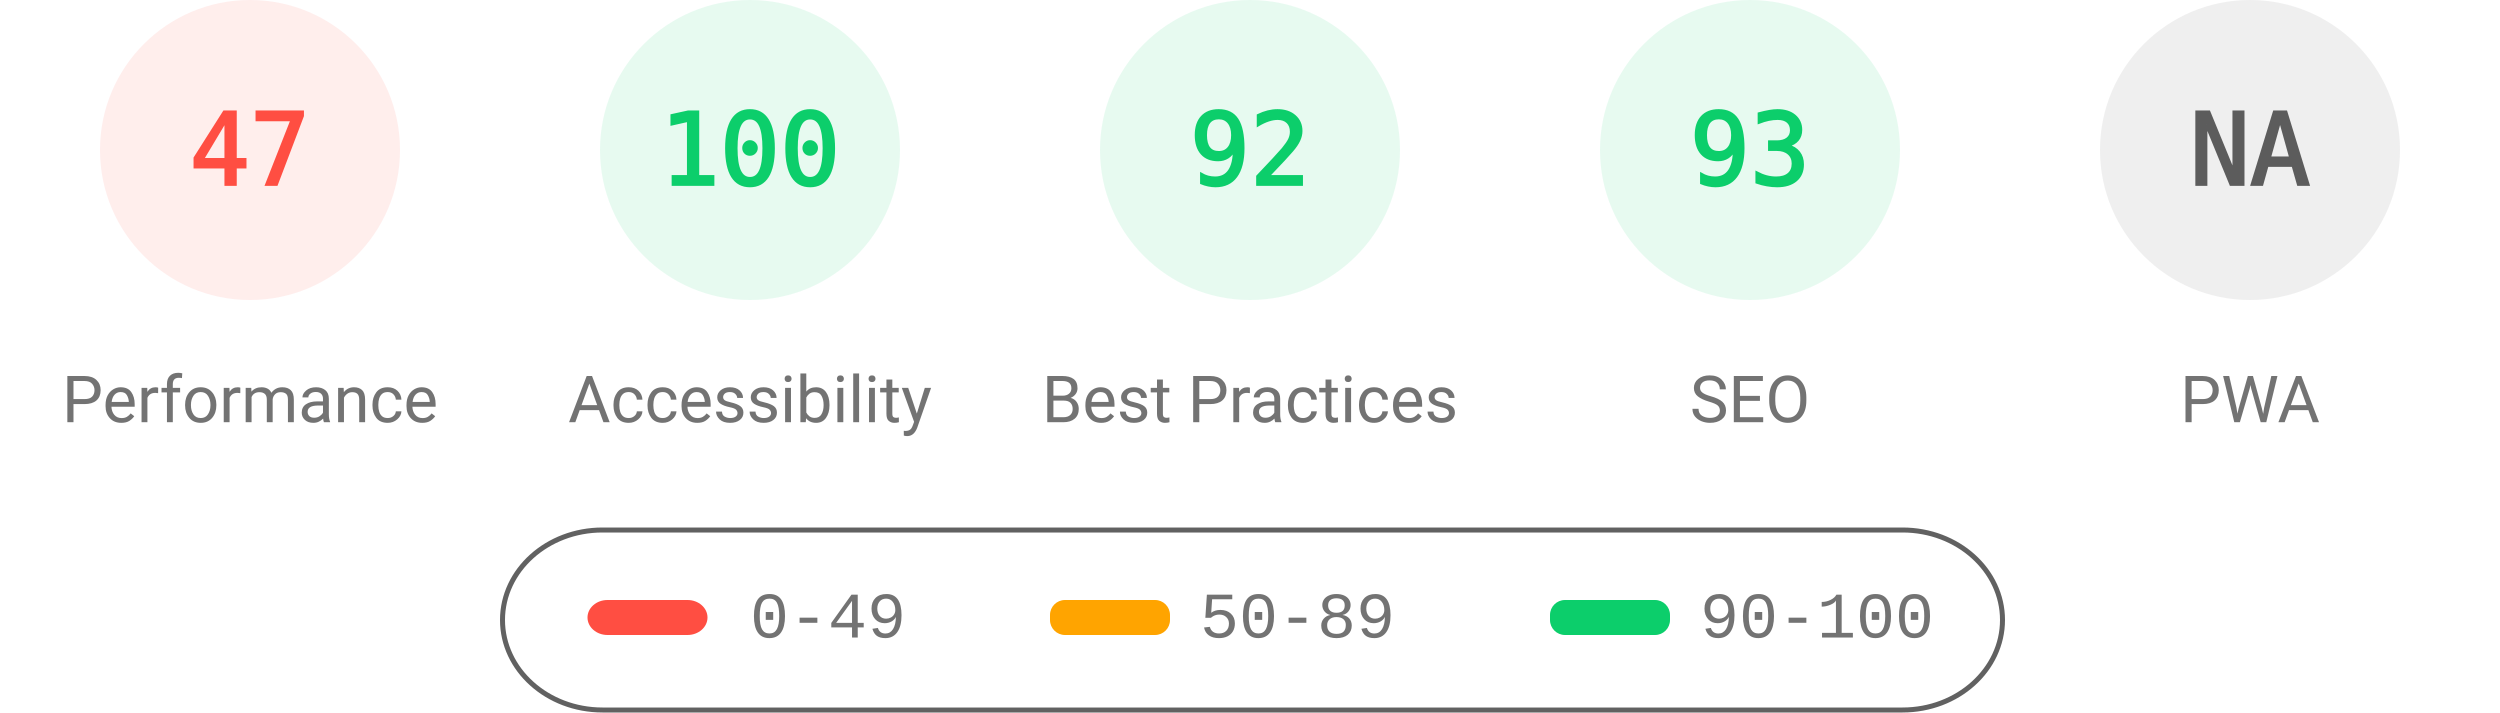
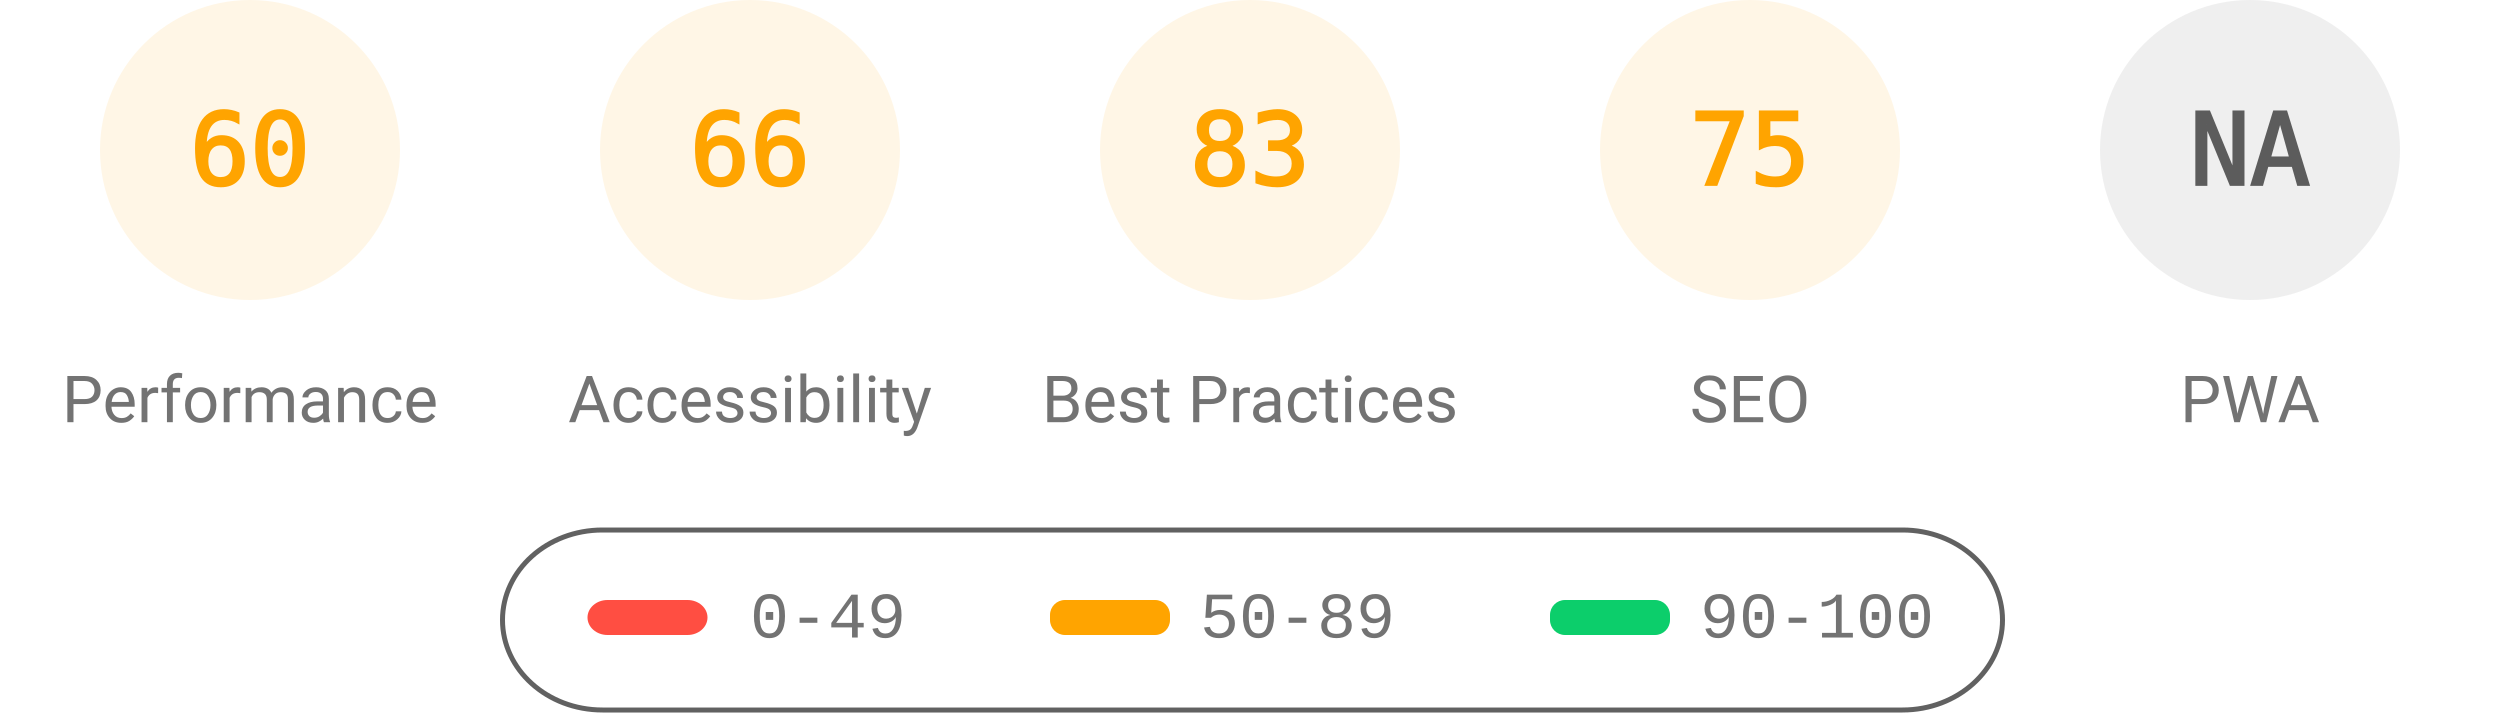
<svg xmlns="http://www.w3.org/2000/svg" fill="none" width="1000" height="285">
  <style>.gauge-base{opacity:.1}.gauge-arc{fill:none;animation-delay:250ms;stroke-linecap:round;transform:rotate(-90deg);transform-origin:100px 60px;animation:load-gauge 1s ease forwards}.guage-text{font-size:40px;font-family:monospace;text-align:center}.guage-red{color:#ff4e42;fill:#ff4e42;stroke:#ff4e42}.guage-orange{color:#ffa400;fill:#ffa400;stroke:#ffa400}.guage-green{color:#0cce6b;fill:#0cce6b;stroke:#0cce6b}.guage-undefined{color:#5c5c5c;fill:#5c5c5c;stroke:#5c5c5c}.guage-title{color:#737373;fill:#737373;stroke:none;font-size:26px;line-height:26px;font-family:Roboto,Halvetica,Arial,sans-serif}@keyframes load-gauge{from{stroke-dasharray:0 352.858}}</style>
-   <svg class="guage-div guage-perf guage-red" viewBox="0 0 200 200" width="200" height="200">
+   <svg class="guage-div guage-perf guage-orange" viewBox="0 0 200 200" width="200" height="200">
    <circle class="gauge-base" r="56" cx="100" cy="60" stroke-width="8" />
-     <circle class="gauge-arc guage-arc-1" r="56" cx="100" cy="60" stroke-width="8" style="stroke-dasharray:165.373,351.858" />
-     <text class="guage-text" x="100" y="60" alignment-baseline="central" dominant-baseline="central" text-anchor="middle">47</text>
+     <circle class="gauge-arc guage-arc-1" r="56" cx="100" cy="60" stroke-width="8" style="stroke-dasharray:211.115,351.858" />
+     <text class="guage-text" x="100" y="60" alignment-baseline="central" dominant-baseline="central" text-anchor="middle">60</text>
    <text class="guage-title" x="100" y="160" alignment-baseline="central" dominant-baseline="central" text-anchor="middle">Performance</text>
  </svg>
-   <svg class="guage-div guage-acc guage-green" viewBox="0 0 200 200" width="200" height="200" x="200">
+   <svg class="guage-div guage-acc guage-orange" viewBox="0 0 200 200" width="200" height="200" x="200">
    <circle class="gauge-base" r="56" cx="100" cy="60" stroke-width="8" />
-     <circle class="gauge-arc guage-arc-2" r="56" cx="100" cy="60" stroke-width="8" style="stroke-dasharray:351.858,351.858" />
-     <text class="guage-text" x="100" y="60" alignment-baseline="central" dominant-baseline="central" text-anchor="middle">100</text>
+     <circle class="gauge-arc guage-arc-2" r="56" cx="100" cy="60" stroke-width="8" style="stroke-dasharray:232.226,351.858" />
+     <text class="guage-text" x="100" y="60" alignment-baseline="central" dominant-baseline="central" text-anchor="middle">66</text>
    <text class="guage-title" x="100" y="160" alignment-baseline="central" dominant-baseline="central" text-anchor="middle">Accessibility</text>
  </svg>
-   <svg class="guage-div guage-best guage-green" viewBox="0 0 200 200" width="200" height="200" x="400">
+   <svg class="guage-div guage-best guage-orange" viewBox="0 0 200 200" width="200" height="200" x="400">
    <circle class="gauge-base" r="56" cx="100" cy="60" stroke-width="8" />
-     <circle class="gauge-arc guage-arc-3" r="56" cx="100" cy="60" stroke-width="8" style="stroke-dasharray:323.709,351.858" />
-     <text class="guage-text" x="100" y="60" alignment-baseline="central" dominant-baseline="central" text-anchor="middle">92</text>
+     <circle class="gauge-arc guage-arc-3" r="56" cx="100" cy="60" stroke-width="8" style="stroke-dasharray:292.042,351.858" />
+     <text class="guage-text" x="100" y="60" alignment-baseline="central" dominant-baseline="central" text-anchor="middle">83</text>
    <text class="guage-title" x="100" y="160" alignment-baseline="central" dominant-baseline="central" text-anchor="middle">Best Practices</text>
  </svg>
-   <svg class="guage-div guage-seo guage-green" viewBox="0 0 200 200" width="200" height="200" x="600">
+   <svg class="guage-div guage-seo guage-orange" viewBox="0 0 200 200" width="200" height="200" x="600">
    <circle class="gauge-base" r="56" cx="100" cy="60" stroke-width="8" />
-     <circle class="gauge-arc guage-arc-4" r="56" cx="100" cy="60" stroke-width="8" style="stroke-dasharray:327.228,351.858" />
-     <text class="guage-text" x="100" y="60" alignment-baseline="central" dominant-baseline="central" text-anchor="middle">93</text>
+     <circle class="gauge-arc guage-arc-4" r="56" cx="100" cy="60" stroke-width="8" style="stroke-dasharray:263.893,351.858" />
+     <text class="guage-text" x="100" y="60" alignment-baseline="central" dominant-baseline="central" text-anchor="middle">75</text>
    <text class="guage-title" x="100" y="160" alignment-baseline="central" dominant-baseline="central" text-anchor="middle">SEO</text>
  </svg>
  <svg class="guage-div guage-pwa guage-undefined" viewBox="0 0 200 200" width="200" height="200" x="800">
    <circle class="gauge-base" r="56" cx="100" cy="60" stroke-width="8" />
    <circle class="gauge-arc guage-arc-4" r="56" cx="100" cy="60" stroke-width="8" style="stroke-dasharray:351.858,351.858" />
    <text class="guage-text" x="100" y="60" alignment-baseline="central" dominant-baseline="central" text-anchor="middle">NA</text>
    <text class="guage-title" x="100" y="160" alignment-baseline="central" dominant-baseline="central" text-anchor="middle">PWA</text>
  </svg>
  <svg width="604" height="76" x="200" y="210">
    <path fill="none" id="canvas_background" d="M-1-1h604v80H-1z" />
    <rect fill-opacity="0" stroke="#616161" stroke-width="2" rx="40" id="svg_2" height="72" width="600" y="2" x="1" fill="#000" />
    <rect stroke="#000" rx="8" id="svg_3" height="14" width="48" y="30" x="35" stroke-opacity="null" stroke-width="0" fill="#ff4e42" />
    <rect stroke="#000" rx="6" id="svg_4" height="14" width="48" y="30" x="220" stroke-opacity="null" stroke-width="0" fill="#ffa400" />
    <rect stroke="#000" rx="6" id="svg_5" height="14" width="48" y="30" x="420" stroke-opacity="null" stroke-width="0" fill="#0cce6b" />
    <text xml:space="preserve" text-anchor="start" font-family="'Courier New', Courier, monospace" font-size="26" id="svg_6" y="45" x="100" stroke-opacity="null" stroke-width="0" stroke="#000" fill="#737373">0-49</text>
    <text xml:space="preserve" text-anchor="start" font-family="'Courier New', Courier, monospace" font-size="26" id="svg_7" y="45" x="280" stroke-opacity="null" stroke-width="0" stroke="#000" fill="#737373">50-89</text>
    <text xml:space="preserve" text-anchor="start" font-family="'Courier New', Courier, monospace" font-size="26" id="svg_8" y="45" x="480" stroke-opacity="null" stroke-width="0" stroke="#000" fill="#737373">90-100</text>
  </svg>
</svg>
